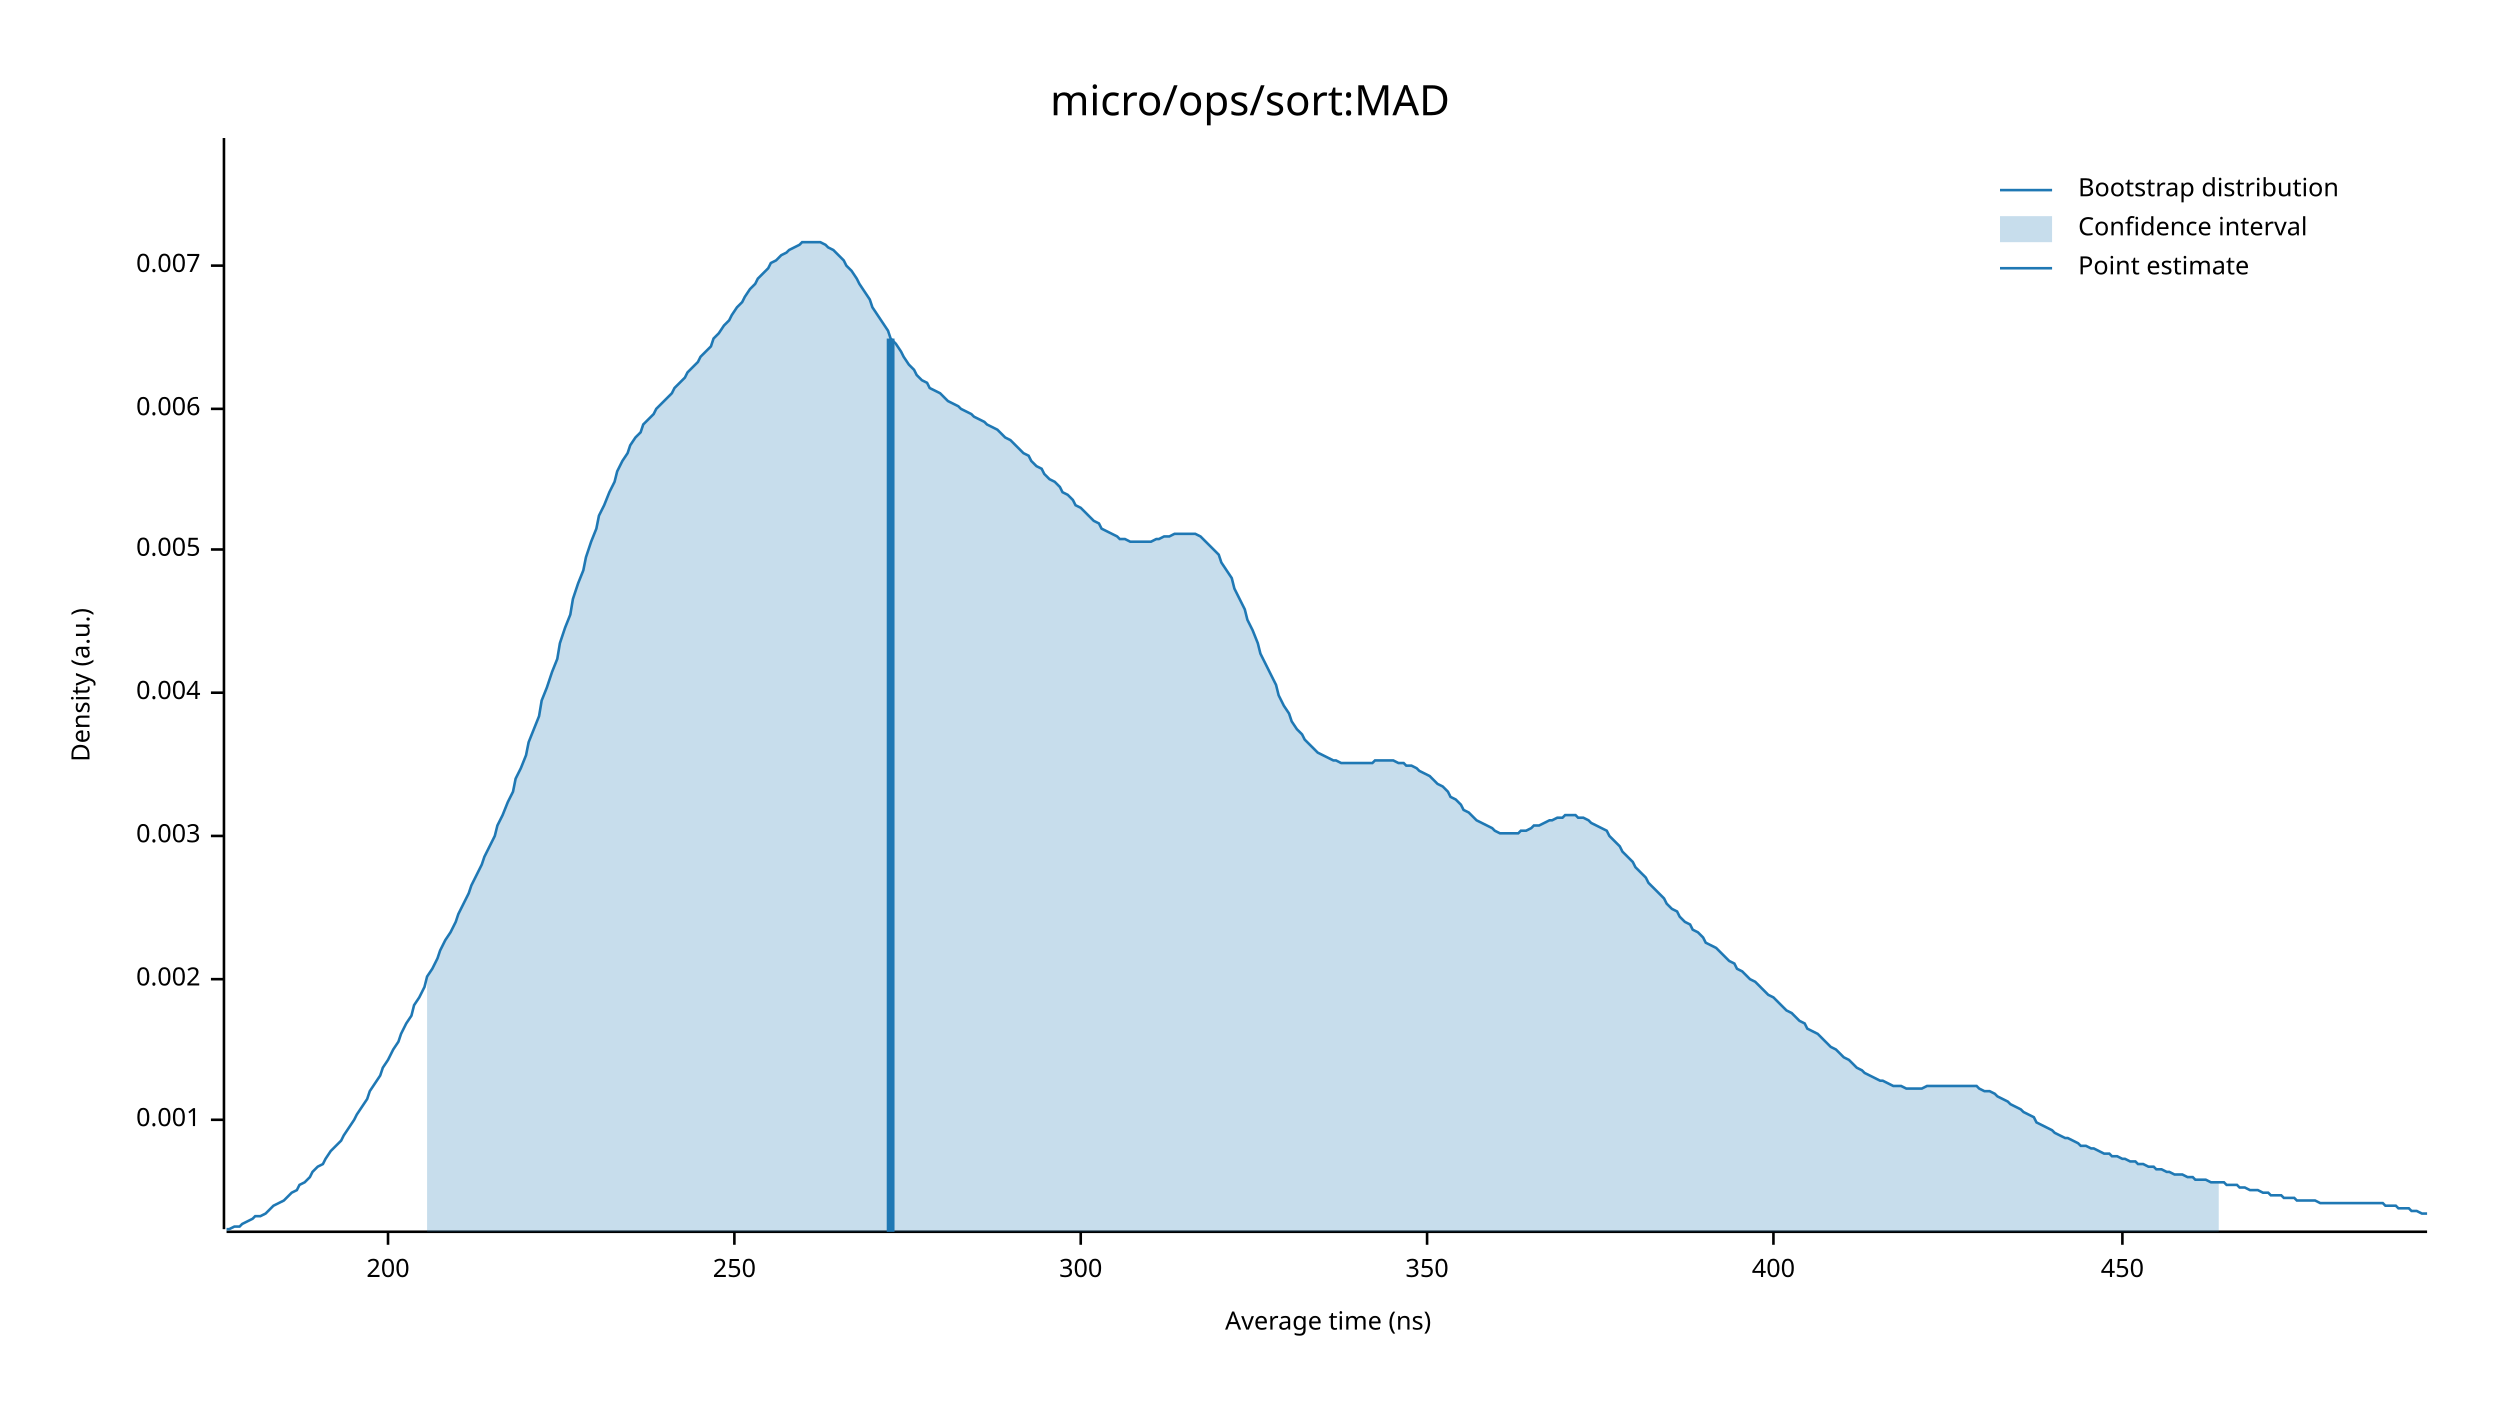
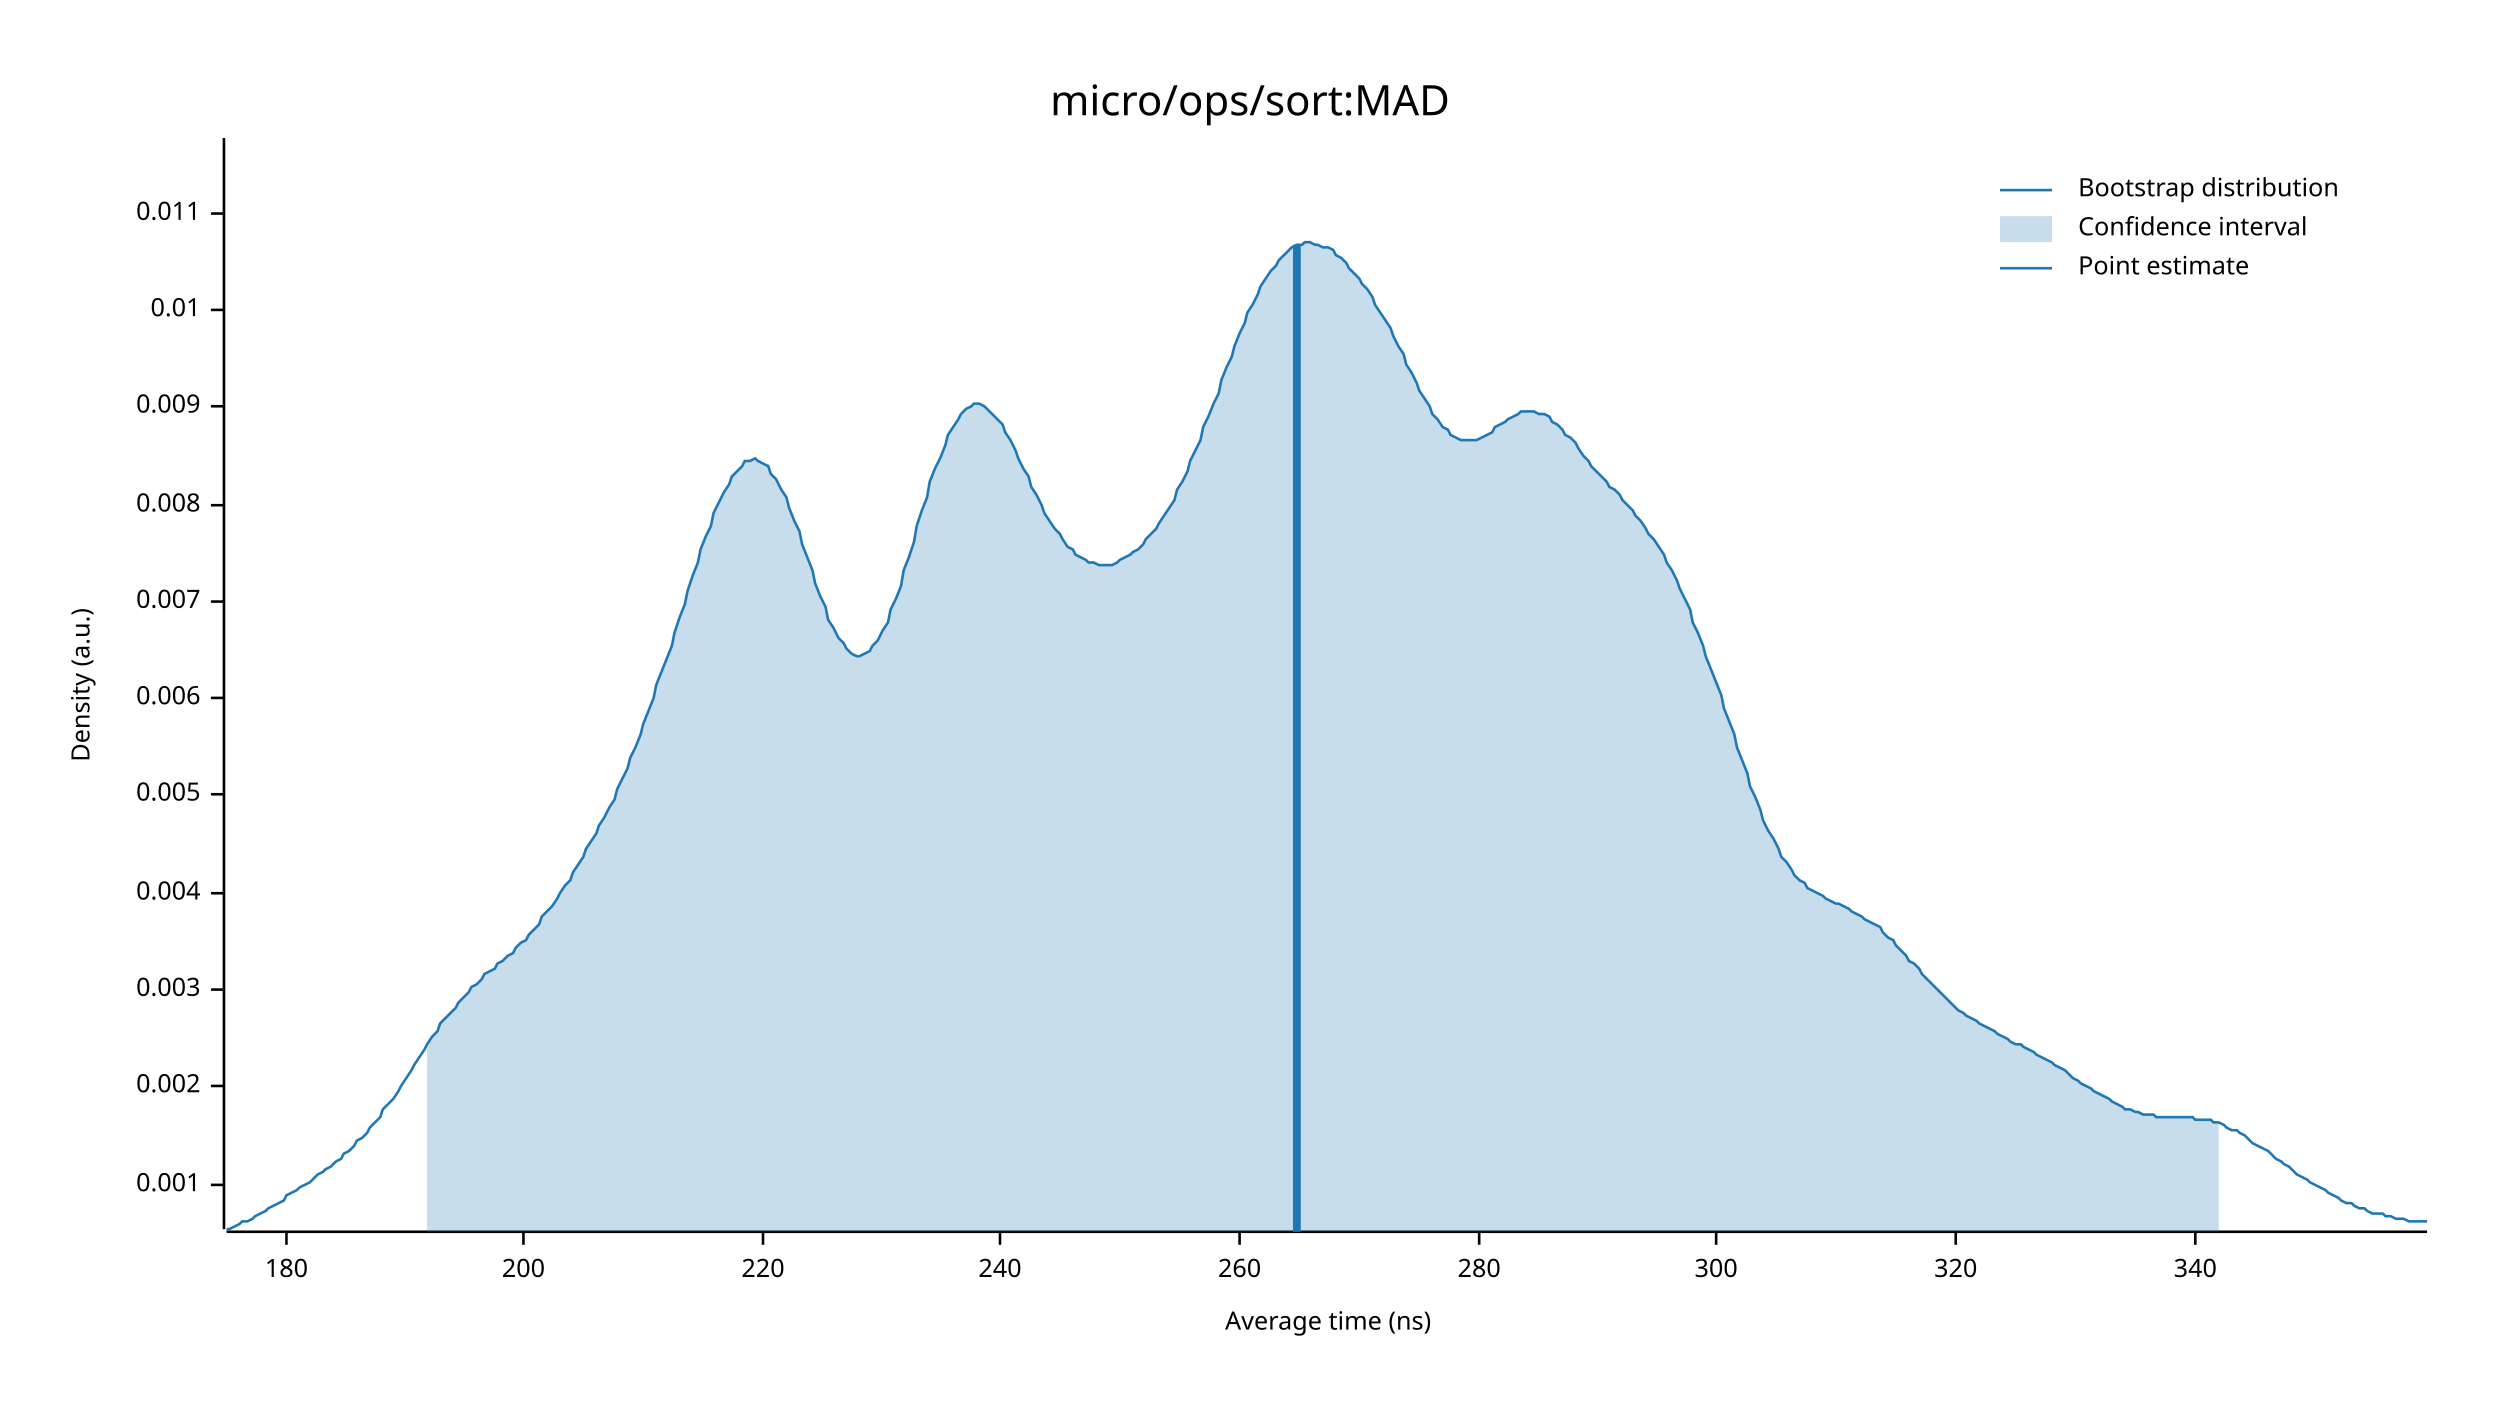
<svg xmlns="http://www.w3.org/2000/svg" width="960" height="540" viewBox="0 0 960 540">
  <text x="480" y="32" dy="0.76em" text-anchor="middle" font-family="sans-serif" font-size="16.129" opacity="1" fill="#000000">
micro/ops/sort:MAD
</text>
  <text x="27" y="263" dy="0.76em" text-anchor="middle" font-family="sans-serif" font-size="9.677" opacity="1" fill="#000000" transform="rotate(270, 27, 263)">
Density (a.u.)
</text>
  <text x="510" y="513" dy="-0.5ex" text-anchor="middle" font-family="sans-serif" font-size="9.677" opacity="1" fill="#000000">
Average time (ns)
</text>
  <polyline fill="none" opacity="1" stroke="#000000" stroke-width="1" points="86,53 86,472 " />
-   <text x="77" y="430" dy="0.5ex" text-anchor="end" font-family="sans-serif" font-size="9.677" opacity="1" fill="#000000">
+   <text x="77" y="455" dy="0.5ex" text-anchor="end" font-family="sans-serif" font-size="9.677" opacity="1" fill="#000000">
0.001
</text>
-   <polyline fill="none" opacity="1" stroke="#000000" stroke-width="1" points="81,430 86,430 " />
-   <text x="77" y="376" dy="0.5ex" text-anchor="end" font-family="sans-serif" font-size="9.677" opacity="1" fill="#000000">
+   <polyline fill="none" opacity="1" stroke="#000000" stroke-width="1" points="81,455 86,455 " />
+   <text x="77" y="417" dy="0.5ex" text-anchor="end" font-family="sans-serif" font-size="9.677" opacity="1" fill="#000000">
0.002
</text>
-   <polyline fill="none" opacity="1" stroke="#000000" stroke-width="1" points="81,376 86,376 " />
-   <text x="77" y="321" dy="0.5ex" text-anchor="end" font-family="sans-serif" font-size="9.677" opacity="1" fill="#000000">
+   <polyline fill="none" opacity="1" stroke="#000000" stroke-width="1" points="81,417 86,417 " />
+   <text x="77" y="380" dy="0.5ex" text-anchor="end" font-family="sans-serif" font-size="9.677" opacity="1" fill="#000000">
0.003
</text>
-   <polyline fill="none" opacity="1" stroke="#000000" stroke-width="1" points="81,321 86,321 " />
-   <text x="77" y="266" dy="0.5ex" text-anchor="end" font-family="sans-serif" font-size="9.677" opacity="1" fill="#000000">
+   <polyline fill="none" opacity="1" stroke="#000000" stroke-width="1" points="81,380 86,380 " />
+   <text x="77" y="343" dy="0.5ex" text-anchor="end" font-family="sans-serif" font-size="9.677" opacity="1" fill="#000000">
0.004
</text>
-   <polyline fill="none" opacity="1" stroke="#000000" stroke-width="1" points="81,266 86,266 " />
-   <text x="77" y="211" dy="0.5ex" text-anchor="end" font-family="sans-serif" font-size="9.677" opacity="1" fill="#000000">
+   <polyline fill="none" opacity="1" stroke="#000000" stroke-width="1" points="81,343 86,343 " />
+   <text x="77" y="305" dy="0.5ex" text-anchor="end" font-family="sans-serif" font-size="9.677" opacity="1" fill="#000000">
0.005
</text>
-   <polyline fill="none" opacity="1" stroke="#000000" stroke-width="1" points="81,211 86,211 " />
-   <text x="77" y="157" dy="0.5ex" text-anchor="end" font-family="sans-serif" font-size="9.677" opacity="1" fill="#000000">
+   <polyline fill="none" opacity="1" stroke="#000000" stroke-width="1" points="81,305 86,305 " />
+   <text x="77" y="268" dy="0.5ex" text-anchor="end" font-family="sans-serif" font-size="9.677" opacity="1" fill="#000000">
0.006
</text>
-   <polyline fill="none" opacity="1" stroke="#000000" stroke-width="1" points="81,157 86,157 " />
-   <text x="77" y="102" dy="0.5ex" text-anchor="end" font-family="sans-serif" font-size="9.677" opacity="1" fill="#000000">
+   <polyline fill="none" opacity="1" stroke="#000000" stroke-width="1" points="81,268 86,268 " />
+   <text x="77" y="231" dy="0.5ex" text-anchor="end" font-family="sans-serif" font-size="9.677" opacity="1" fill="#000000">
0.007
</text>
-   <polyline fill="none" opacity="1" stroke="#000000" stroke-width="1" points="81,102 86,102 " />
+   <polyline fill="none" opacity="1" stroke="#000000" stroke-width="1" points="81,231 86,231 " />
+   <text x="77" y="194" dy="0.5ex" text-anchor="end" font-family="sans-serif" font-size="9.677" opacity="1" fill="#000000">
+ 0.008
+ </text>
+   <polyline fill="none" opacity="1" stroke="#000000" stroke-width="1" points="81,194 86,194 " />
+   <text x="77" y="156" dy="0.5ex" text-anchor="end" font-family="sans-serif" font-size="9.677" opacity="1" fill="#000000">
+ 0.009
+ </text>
+   <polyline fill="none" opacity="1" stroke="#000000" stroke-width="1" points="81,156 86,156 " />
+   <text x="77" y="119" dy="0.5ex" text-anchor="end" font-family="sans-serif" font-size="9.677" opacity="1" fill="#000000">
+ 0.01
+ </text>
+   <polyline fill="none" opacity="1" stroke="#000000" stroke-width="1" points="81,119 86,119 " />
+   <text x="77" y="82" dy="0.5ex" text-anchor="end" font-family="sans-serif" font-size="9.677" opacity="1" fill="#000000">
+ 0.011
+ </text>
+   <polyline fill="none" opacity="1" stroke="#000000" stroke-width="1" points="81,82 86,82 " />
  <polyline fill="none" opacity="1" stroke="#000000" stroke-width="1" points="87,473 932,473 " />
-   <text x="149" y="483" dy="0.76em" text-anchor="middle" font-family="sans-serif" font-size="9.677" opacity="1" fill="#000000">
+   <text x="110" y="483" dy="0.76em" text-anchor="middle" font-family="sans-serif" font-size="9.677" opacity="1" fill="#000000">
+ 180
+ </text>
+   <polyline fill="none" opacity="1" stroke="#000000" stroke-width="1" points="110,473 110,478 " />
+   <text x="201" y="483" dy="0.76em" text-anchor="middle" font-family="sans-serif" font-size="9.677" opacity="1" fill="#000000">
200
</text>
-   <polyline fill="none" opacity="1" stroke="#000000" stroke-width="1" points="149,473 149,478 " />
-   <text x="282" y="483" dy="0.76em" text-anchor="middle" font-family="sans-serif" font-size="9.677" opacity="1" fill="#000000">
- 250
+   <polyline fill="none" opacity="1" stroke="#000000" stroke-width="1" points="201,473 201,478 " />
+   <text x="293" y="483" dy="0.76em" text-anchor="middle" font-family="sans-serif" font-size="9.677" opacity="1" fill="#000000">
+ 220
</text>
-   <polyline fill="none" opacity="1" stroke="#000000" stroke-width="1" points="282,473 282,478 " />
-   <text x="415" y="483" dy="0.76em" text-anchor="middle" font-family="sans-serif" font-size="9.677" opacity="1" fill="#000000">
+   <polyline fill="none" opacity="1" stroke="#000000" stroke-width="1" points="293,473 293,478 " />
+   <text x="384" y="483" dy="0.76em" text-anchor="middle" font-family="sans-serif" font-size="9.677" opacity="1" fill="#000000">
+ 240
+ </text>
+   <polyline fill="none" opacity="1" stroke="#000000" stroke-width="1" points="384,473 384,478 " />
+   <text x="476" y="483" dy="0.76em" text-anchor="middle" font-family="sans-serif" font-size="9.677" opacity="1" fill="#000000">
+ 260
+ </text>
+   <polyline fill="none" opacity="1" stroke="#000000" stroke-width="1" points="476,473 476,478 " />
+   <text x="568" y="483" dy="0.76em" text-anchor="middle" font-family="sans-serif" font-size="9.677" opacity="1" fill="#000000">
+ 280
+ </text>
+   <polyline fill="none" opacity="1" stroke="#000000" stroke-width="1" points="568,473 568,478 " />
+   <text x="659" y="483" dy="0.76em" text-anchor="middle" font-family="sans-serif" font-size="9.677" opacity="1" fill="#000000">
300
</text>
-   <polyline fill="none" opacity="1" stroke="#000000" stroke-width="1" points="415,473 415,478 " />
-   <text x="548" y="483" dy="0.76em" text-anchor="middle" font-family="sans-serif" font-size="9.677" opacity="1" fill="#000000">
- 350
+   <polyline fill="none" opacity="1" stroke="#000000" stroke-width="1" points="659,473 659,478 " />
+   <text x="751" y="483" dy="0.76em" text-anchor="middle" font-family="sans-serif" font-size="9.677" opacity="1" fill="#000000">
+ 320
</text>
-   <polyline fill="none" opacity="1" stroke="#000000" stroke-width="1" points="548,473 548,478 " />
-   <text x="681" y="483" dy="0.76em" text-anchor="middle" font-family="sans-serif" font-size="9.677" opacity="1" fill="#000000">
- 400
+   <polyline fill="none" opacity="1" stroke="#000000" stroke-width="1" points="751,473 751,478 " />
+   <text x="843" y="483" dy="0.76em" text-anchor="middle" font-family="sans-serif" font-size="9.677" opacity="1" fill="#000000">
+ 340
</text>
-   <polyline fill="none" opacity="1" stroke="#000000" stroke-width="1" points="681,473 681,478 " />
-   <text x="815" y="483" dy="0.76em" text-anchor="middle" font-family="sans-serif" font-size="9.677" opacity="1" fill="#000000">
- 450
- </text>
-   <polyline fill="none" opacity="1" stroke="#000000" stroke-width="1" points="815,473 815,478 " />
-   <polyline fill="none" opacity="1" stroke="#1F78B4" stroke-width="1" points="87,472 88,472 90,471 92,471 93,470 95,469 97,468 98,467 100,467 102,466 103,465 105,463 107,462 109,461 110,460 112,458 114,457 115,455 117,454 119,452 120,450 122,448 124,447 125,445 127,442 129,440 131,438 132,436 134,433 136,430 137,428 139,425 141,422 142,419 144,416 146,413 147,410 149,407 151,403 153,400 154,397 156,393 158,390 159,386 161,383 163,379 164,375 166,372 168,368 169,365 171,361 173,358 175,354 176,351 178,347 180,343 181,340 183,336 185,332 186,329 188,325 190,321 191,317 193,313 195,308 197,304 198,299 200,295 202,290 203,285 205,280 207,275 208,269 210,264 212,258 214,253 215,247 217,241 219,236 220,230 222,224 224,219 225,214 227,208 229,203 230,198 232,194 234,189 236,185 237,181 239,177 241,174 242,171 244,168 246,166 247,163 249,161 251,159 252,157 254,155 256,153 258,151 259,149 261,147 263,145 264,143 266,141 268,139 269,137 271,135 273,133 274,130 276,128 278,125 280,123 281,121 283,118 285,116 286,114 288,111 290,109 291,107 293,105 295,103 296,101 298,100 300,98 302,97 303,96 305,95 307,94 308,93 310,93 312,93 313,93 315,93 317,94 318,95 320,96 322,98 324,100 325,102 327,104 329,107 330,109 332,112 334,115 335,118 337,121 339,124 341,127 342,130 344,132 346,135 347,137 349,140 351,142 352,144 354,146 356,147 357,149 359,150 361,151 363,153 364,154 366,155 368,156 369,157 371,158 373,159 374,160 376,161 378,162 379,163 381,164 383,165 385,167 386,168 388,169 390,171 391,172 393,174 395,175 396,177 398,179 400,180 401,182 403,184 405,185 407,187 408,189 410,190 412,192 413,194 415,195 417,197 418,198 420,200 422,201 423,203 425,204 427,205 429,206 430,207 432,207 434,208 435,208 437,208 439,208 440,208 442,208 444,207 445,207 447,206 449,206 451,205 452,205 454,205 456,205 457,205 459,205 461,206 462,207 464,209 466,211 468,213 469,216 471,219 473,222 474,226 476,230 478,234 479,238 481,242 483,247 484,251 486,255 488,259 490,263 491,267 493,271 495,274 496,277 498,280 500,282 501,284 503,286 505,288 506,289 508,290 510,291 512,292 513,292 515,293 517,293 518,293 520,293 522,293 523,293 525,293 527,293 528,292 530,292 532,292 534,292 535,292 537,293 539,293 540,294 542,294 544,295 545,296 547,297 549,298 550,299 552,301 554,302 556,304 557,306 559,307 561,309 562,311 564,312 566,314 567,315 569,316 571,317 573,318 574,319 576,320 578,320 579,320 581,320 583,320 584,319 586,319 588,318 589,317 591,317 593,316 595,315 596,315 598,314 600,314 601,313 603,313 605,313 606,314 608,314 610,315 611,316 613,317 615,318 617,319 618,321 620,323 622,325 623,327 625,329 627,331 628,333 630,335 632,337 633,339 635,341 637,343 639,345 640,347 642,349 644,350 645,352 647,354 649,355 650,357 652,358 654,360 655,362 657,363 659,364 661,366 662,367 664,369 666,370 667,372 669,373 671,375 672,376 674,377 676,379 677,380 679,382 681,383 683,385 684,386 686,388 688,389 689,390 691,392 693,393 694,395 696,396 698,397 700,399 701,400 703,402 705,403 706,404 708,406 710,407 711,408 713,410 715,411 716,412 718,413 720,414 722,415 723,415 725,416 727,417 728,417 730,417 732,418 733,418 735,418 737,418 738,418 740,417 742,417 744,417 745,417 747,417 749,417 750,417 752,417 754,417 755,417 757,417 759,417 760,418 762,419 764,419 766,420 767,421 769,422 771,423 772,424 774,425 776,426 777,427 779,428 781,429 782,431 784,432 786,433 788,434 789,435 791,436 793,437 794,437 796,438 798,439 799,440 801,440 803,441 804,441 806,442 808,443 810,443 811,444 813,444 815,445 816,445 818,446 820,446 821,447 823,447 825,448 827,448 828,449 830,449 832,450 833,450 835,451 837,451 838,451 840,452 842,452 843,453 845,453 847,453 849,454 850,454 852,454 854,454 855,455 857,455 859,455 860,456 862,456 864,457 865,457 867,457 869,458 871,458 872,459 874,459 876,459 877,460 879,460 881,460 882,461 884,461 886,461 887,461 889,461 891,462 893,462 894,462 896,462 898,462 899,462 901,462 903,462 904,462 906,462 908,462 909,462 911,462 913,462 915,462 916,463 918,463 920,463 921,464 923,464 925,464 926,465 928,465 930,466 932,466 " />
-   <polygon opacity="0.25" fill="#1F78B4" points="164,375 166,372 168,368 169,365 171,361 173,358 175,354 176,351 178,347 180,343 181,340 183,336 185,332 186,329 188,325 190,321 191,317 193,313 195,308 197,304 198,299 200,295 202,290 203,285 205,280 207,275 208,269 210,264 212,258 214,253 215,247 217,241 219,236 220,230 222,224 224,219 225,214 227,208 229,203 230,198 232,194 234,189 236,185 237,181 239,177 241,174 242,171 244,168 246,166 247,163 249,161 251,159 252,157 254,155 256,153 258,151 259,149 261,147 263,145 264,143 266,141 268,139 269,137 271,135 273,133 274,130 276,128 278,125 280,123 281,121 283,118 285,116 286,114 288,111 290,109 291,107 293,105 295,103 296,101 298,100 300,98 302,97 303,96 305,95 307,94 308,93 310,93 312,93 313,93 315,93 317,94 318,95 320,96 322,98 324,100 325,102 327,104 329,107 330,109 332,112 334,115 335,118 337,121 339,124 341,127 342,130 344,132 346,135 347,137 349,140 351,142 352,144 354,146 356,147 357,149 359,150 361,151 363,153 364,154 366,155 368,156 369,157 371,158 373,159 374,160 376,161 378,162 379,163 381,164 383,165 385,167 386,168 388,169 390,171 391,172 393,174 395,175 396,177 398,179 400,180 401,182 403,184 405,185 407,187 408,189 410,190 412,192 413,194 415,195 417,197 418,198 420,200 422,201 423,203 425,204 427,205 429,206 430,207 432,207 434,208 435,208 437,208 439,208 440,208 442,208 444,207 445,207 447,206 449,206 451,205 452,205 454,205 456,205 457,205 459,205 461,206 462,207 464,209 466,211 468,213 469,216 471,219 473,222 474,226 476,230 478,234 479,238 481,242 483,247 484,251 486,255 488,259 490,263 491,267 493,271 495,274 496,277 498,280 500,282 501,284 503,286 505,288 506,289 508,290 510,291 512,292 513,292 515,293 517,293 518,293 520,293 522,293 523,293 525,293 527,293 528,292 530,292 532,292 534,292 535,292 537,293 539,293 540,294 542,294 544,295 545,296 547,297 549,298 550,299 552,301 554,302 556,304 557,306 559,307 561,309 562,311 564,312 566,314 567,315 569,316 571,317 573,318 574,319 576,320 578,320 579,320 581,320 583,320 584,319 586,319 588,318 589,317 591,317 593,316 595,315 596,315 598,314 600,314 601,313 603,313 605,313 606,314 608,314 610,315 611,316 613,317 615,318 617,319 618,321 620,323 622,325 623,327 625,329 627,331 628,333 630,335 632,337 633,339 635,341 637,343 639,345 640,347 642,349 644,350 645,352 647,354 649,355 650,357 652,358 654,360 655,362 657,363 659,364 661,366 662,367 664,369 666,370 667,372 669,373 671,375 672,376 674,377 676,379 677,380 679,382 681,383 683,385 684,386 686,388 688,389 689,390 691,392 693,393 694,395 696,396 698,397 700,399 701,400 703,402 705,403 706,404 708,406 710,407 711,408 713,410 715,411 716,412 718,413 720,414 722,415 723,415 725,416 727,417 728,417 730,417 732,418 733,418 735,418 737,418 738,418 740,417 742,417 744,417 745,417 747,417 749,417 750,417 752,417 754,417 755,417 757,417 759,417 760,418 762,419 764,419 766,420 767,421 769,422 771,423 772,424 774,425 776,426 777,427 779,428 781,429 782,431 784,432 786,433 788,434 789,435 791,436 793,437 794,437 796,438 798,439 799,440 801,440 803,441 804,441 806,442 808,443 810,443 811,444 813,444 815,445 816,445 818,446 820,446 821,447 823,447 825,448 827,448 828,449 830,449 832,450 833,450 835,451 837,451 838,451 840,452 842,452 843,453 845,453 847,453 849,454 850,454 852,454 852,473 164,473 " />
-   <polyline fill="none" opacity="1" stroke="#1F78B4" stroke-width="3" points="342,473 342,130 " />
+   <polyline fill="none" opacity="1" stroke="#000000" stroke-width="1" points="843,473 843,478 " />
+   <polyline fill="none" opacity="1" stroke="#1F78B4" stroke-width="1" points="87,472 88,472 90,471 92,470 93,469 95,469 97,468 98,467 100,466 102,465 103,464 105,463 107,462 109,461 110,459 112,458 114,457 115,456 117,455 119,454 120,453 122,451 124,450 125,449 127,448 129,446 131,445 132,443 134,442 136,440 137,438 139,437 141,435 142,433 144,431 146,429 147,426 149,424 151,422 153,419 154,417 156,414 158,411 159,409 161,406 163,403 164,401 166,398 168,396 169,393 171,391 173,389 175,387 176,385 178,383 180,381 181,379 183,378 185,376 186,374 188,373 190,372 191,370 193,369 195,367 197,366 198,364 200,362 202,361 203,359 205,357 207,355 208,352 210,350 212,348 214,345 215,343 217,340 219,338 220,335 222,332 224,329 225,326 227,323 229,320 230,317 232,314 234,310 236,307 237,303 239,299 241,295 242,291 244,287 246,282 247,278 249,273 251,268 252,263 254,258 256,253 258,248 259,243 261,237 263,232 264,227 266,221 268,216 269,211 271,206 273,202 274,197 276,193 278,189 280,186 281,183 283,181 285,179 286,177 288,177 290,176 291,177 293,178 295,179 296,182 298,184 300,188 302,191 303,195 305,200 307,204 308,209 310,214 312,219 313,224 315,229 317,233 318,238 320,241 322,245 324,247 325,249 327,251 329,252 330,252 332,251 334,250 335,248 337,246 339,242 341,239 342,234 344,230 346,225 347,219 349,214 351,208 352,202 354,196 356,191 357,185 359,180 361,176 363,171 364,167 366,164 368,161 369,159 371,157 373,156 374,155 376,155 378,156 379,157 381,159 383,161 385,163 386,166 388,169 390,173 391,176 393,180 395,183 396,187 398,190 400,194 401,197 403,200 405,203 407,205 408,207 410,210 412,211 413,213 415,214 417,215 418,216 420,216 422,217 423,217 425,217 427,217 429,216 430,215 432,214 434,213 435,212 437,211 439,209 440,207 442,205 444,203 445,201 447,198 449,195 451,192 452,188 454,185 456,181 457,177 459,173 461,169 462,164 464,160 466,155 468,151 469,146 471,141 473,137 474,133 476,128 478,124 479,120 481,117 483,113 484,110 486,107 488,104 490,102 491,100 493,98 495,96 496,95 498,94 500,94 501,93 503,93 505,94 506,94 508,95 510,95 512,96 513,98 515,99 517,101 518,103 520,105 522,107 523,109 525,111 527,114 528,117 530,120 532,123 534,126 535,129 537,133 539,136 540,140 542,143 544,147 545,150 547,153 549,156 550,159 552,161 554,164 556,165 557,167 559,168 561,169 562,169 564,169 566,169 567,169 569,168 571,167 573,166 574,164 576,163 578,162 579,161 581,160 583,159 584,158 586,158 588,158 589,158 591,159 593,159 595,160 596,162 598,163 600,165 601,167 603,168 605,170 606,172 608,175 610,177 611,179 613,181 615,183 617,185 618,187 620,188 622,190 623,192 625,194 627,196 628,198 630,200 632,203 633,205 635,207 637,210 639,213 640,216 642,219 644,223 645,226 647,230 649,234 650,239 652,243 654,248 655,252 657,257 659,262 661,267 662,272 664,277 666,282 667,287 669,292 671,297 672,302 674,306 676,311 677,315 679,319 681,322 683,326 684,329 686,331 688,334 689,336 691,338 693,339 694,341 696,342 698,343 700,344 701,345 703,346 705,347 706,347 708,348 710,349 711,350 713,351 715,352 716,353 718,354 720,355 722,356 723,358 725,360 727,361 728,363 730,365 732,367 733,369 735,370 737,372 738,374 740,376 742,378 744,380 745,381 747,383 749,385 750,386 752,388 754,389 755,390 757,391 759,392 760,393 762,394 764,395 766,396 767,397 769,398 771,399 772,400 774,401 776,401 777,402 779,403 781,404 782,405 784,406 786,407 788,408 789,409 791,410 793,411 794,412 796,414 798,415 799,416 801,417 803,418 804,419 806,420 808,421 810,422 811,423 813,424 815,425 816,426 818,426 820,427 821,427 823,428 825,428 827,428 828,429 830,429 832,429 833,429 835,429 837,429 838,429 840,429 842,429 843,430 845,430 847,430 849,430 850,431 852,431 854,432 855,433 857,434 859,434 860,435 862,436 864,438 865,439 867,440 869,441 871,442 872,443 874,445 876,446 877,447 879,448 881,450 882,451 884,452 886,453 887,454 889,455 891,456 893,457 894,458 896,459 898,460 899,461 901,462 903,462 904,463 906,464 908,464 909,465 911,466 913,466 915,466 916,467 918,467 920,468 921,468 923,468 925,469 926,469 928,469 930,469 932,469 " />
+   <polygon opacity="0.25" fill="#1F78B4" points="164,401 166,398 168,396 169,393 171,391 173,389 175,387 176,385 178,383 180,381 181,379 183,378 185,376 186,374 188,373 190,372 191,370 193,369 195,367 197,366 198,364 200,362 202,361 203,359 205,357 207,355 208,352 210,350 212,348 214,345 215,343 217,340 219,338 220,335 222,332 224,329 225,326 227,323 229,320 230,317 232,314 234,310 236,307 237,303 239,299 241,295 242,291 244,287 246,282 247,278 249,273 251,268 252,263 254,258 256,253 258,248 259,243 261,237 263,232 264,227 266,221 268,216 269,211 271,206 273,202 274,197 276,193 278,189 280,186 281,183 283,181 285,179 286,177 288,177 290,176 291,177 293,178 295,179 296,182 298,184 300,188 302,191 303,195 305,200 307,204 308,209 310,214 312,219 313,224 315,229 317,233 318,238 320,241 322,245 324,247 325,249 327,251 329,252 330,252 332,251 334,250 335,248 337,246 339,242 341,239 342,234 344,230 346,225 347,219 349,214 351,208 352,202 354,196 356,191 357,185 359,180 361,176 363,171 364,167 366,164 368,161 369,159 371,157 373,156 374,155 376,155 378,156 379,157 381,159 383,161 385,163 386,166 388,169 390,173 391,176 393,180 395,183 396,187 398,190 400,194 401,197 403,200 405,203 407,205 408,207 410,210 412,211 413,213 415,214 417,215 418,216 420,216 422,217 423,217 425,217 427,217 429,216 430,215 432,214 434,213 435,212 437,211 439,209 440,207 442,205 444,203 445,201 447,198 449,195 451,192 452,188 454,185 456,181 457,177 459,173 461,169 462,164 464,160 466,155 468,151 469,146 471,141 473,137 474,133 476,128 478,124 479,120 481,117 483,113 484,110 486,107 488,104 490,102 491,100 493,98 495,96 496,95 498,94 500,94 501,93 503,93 505,94 506,94 508,95 510,95 512,96 513,98 515,99 517,101 518,103 520,105 522,107 523,109 525,111 527,114 528,117 530,120 532,123 534,126 535,129 537,133 539,136 540,140 542,143 544,147 545,150 547,153 549,156 550,159 552,161 554,164 556,165 557,167 559,168 561,169 562,169 564,169 566,169 567,169 569,168 571,167 573,166 574,164 576,163 578,162 579,161 581,160 583,159 584,158 586,158 588,158 589,158 591,159 593,159 595,160 596,162 598,163 600,165 601,167 603,168 605,170 606,172 608,175 610,177 611,179 613,181 615,183 617,185 618,187 620,188 622,190 623,192 625,194 627,196 628,198 630,200 632,203 633,205 635,207 637,210 639,213 640,216 642,219 644,223 645,226 647,230 649,234 650,239 652,243 654,248 655,252 657,257 659,262 661,267 662,272 664,277 666,282 667,287 669,292 671,297 672,302 674,306 676,311 677,315 679,319 681,322 683,326 684,329 686,331 688,334 689,336 691,338 693,339 694,341 696,342 698,343 700,344 701,345 703,346 705,347 706,347 708,348 710,349 711,350 713,351 715,352 716,353 718,354 720,355 722,356 723,358 725,360 727,361 728,363 730,365 732,367 733,369 735,370 737,372 738,374 740,376 742,378 744,380 745,381 747,383 749,385 750,386 752,388 754,389 755,390 757,391 759,392 760,393 762,394 764,395 766,396 767,397 769,398 771,399 772,400 774,401 776,401 777,402 779,403 781,404 782,405 784,406 786,407 788,408 789,409 791,410 793,411 794,412 796,414 798,415 799,416 801,417 803,418 804,419 806,420 808,421 810,422 811,423 813,424 815,425 816,426 818,426 820,427 821,427 823,428 825,428 827,428 828,429 830,429 832,429 833,429 835,429 837,429 838,429 840,429 842,429 843,430 845,430 847,430 849,430 850,431 852,431 852,473 164,473 " />
+   <polyline fill="none" opacity="1" stroke="#1F78B4" stroke-width="3" points="498,473 498,94 " />
  <text x="798" y="68" dy="0.76em" text-anchor="start" font-family="sans-serif" font-size="9.677" opacity="1" fill="#000000">
Bootstrap distribution
</text>
  <text x="798" y="83" dy="0.76em" text-anchor="start" font-family="sans-serif" font-size="9.677" opacity="1" fill="#000000">
Confidence interval
</text>
  <text x="798" y="98" dy="0.76em" text-anchor="start" font-family="sans-serif" font-size="9.677" opacity="1" fill="#000000">
Point estimate
</text>
  <polyline fill="none" opacity="1" stroke="#1F78B4" stroke-width="1" points="768,73 788,73 " />
  <rect x="768" y="83" width="20" height="10" opacity="0.25" fill="#1F78B4" stroke="none" />
  <polyline fill="none" opacity="1" stroke="#1F78B4" stroke-width="1" points="768,103 788,103 " />
</svg>
